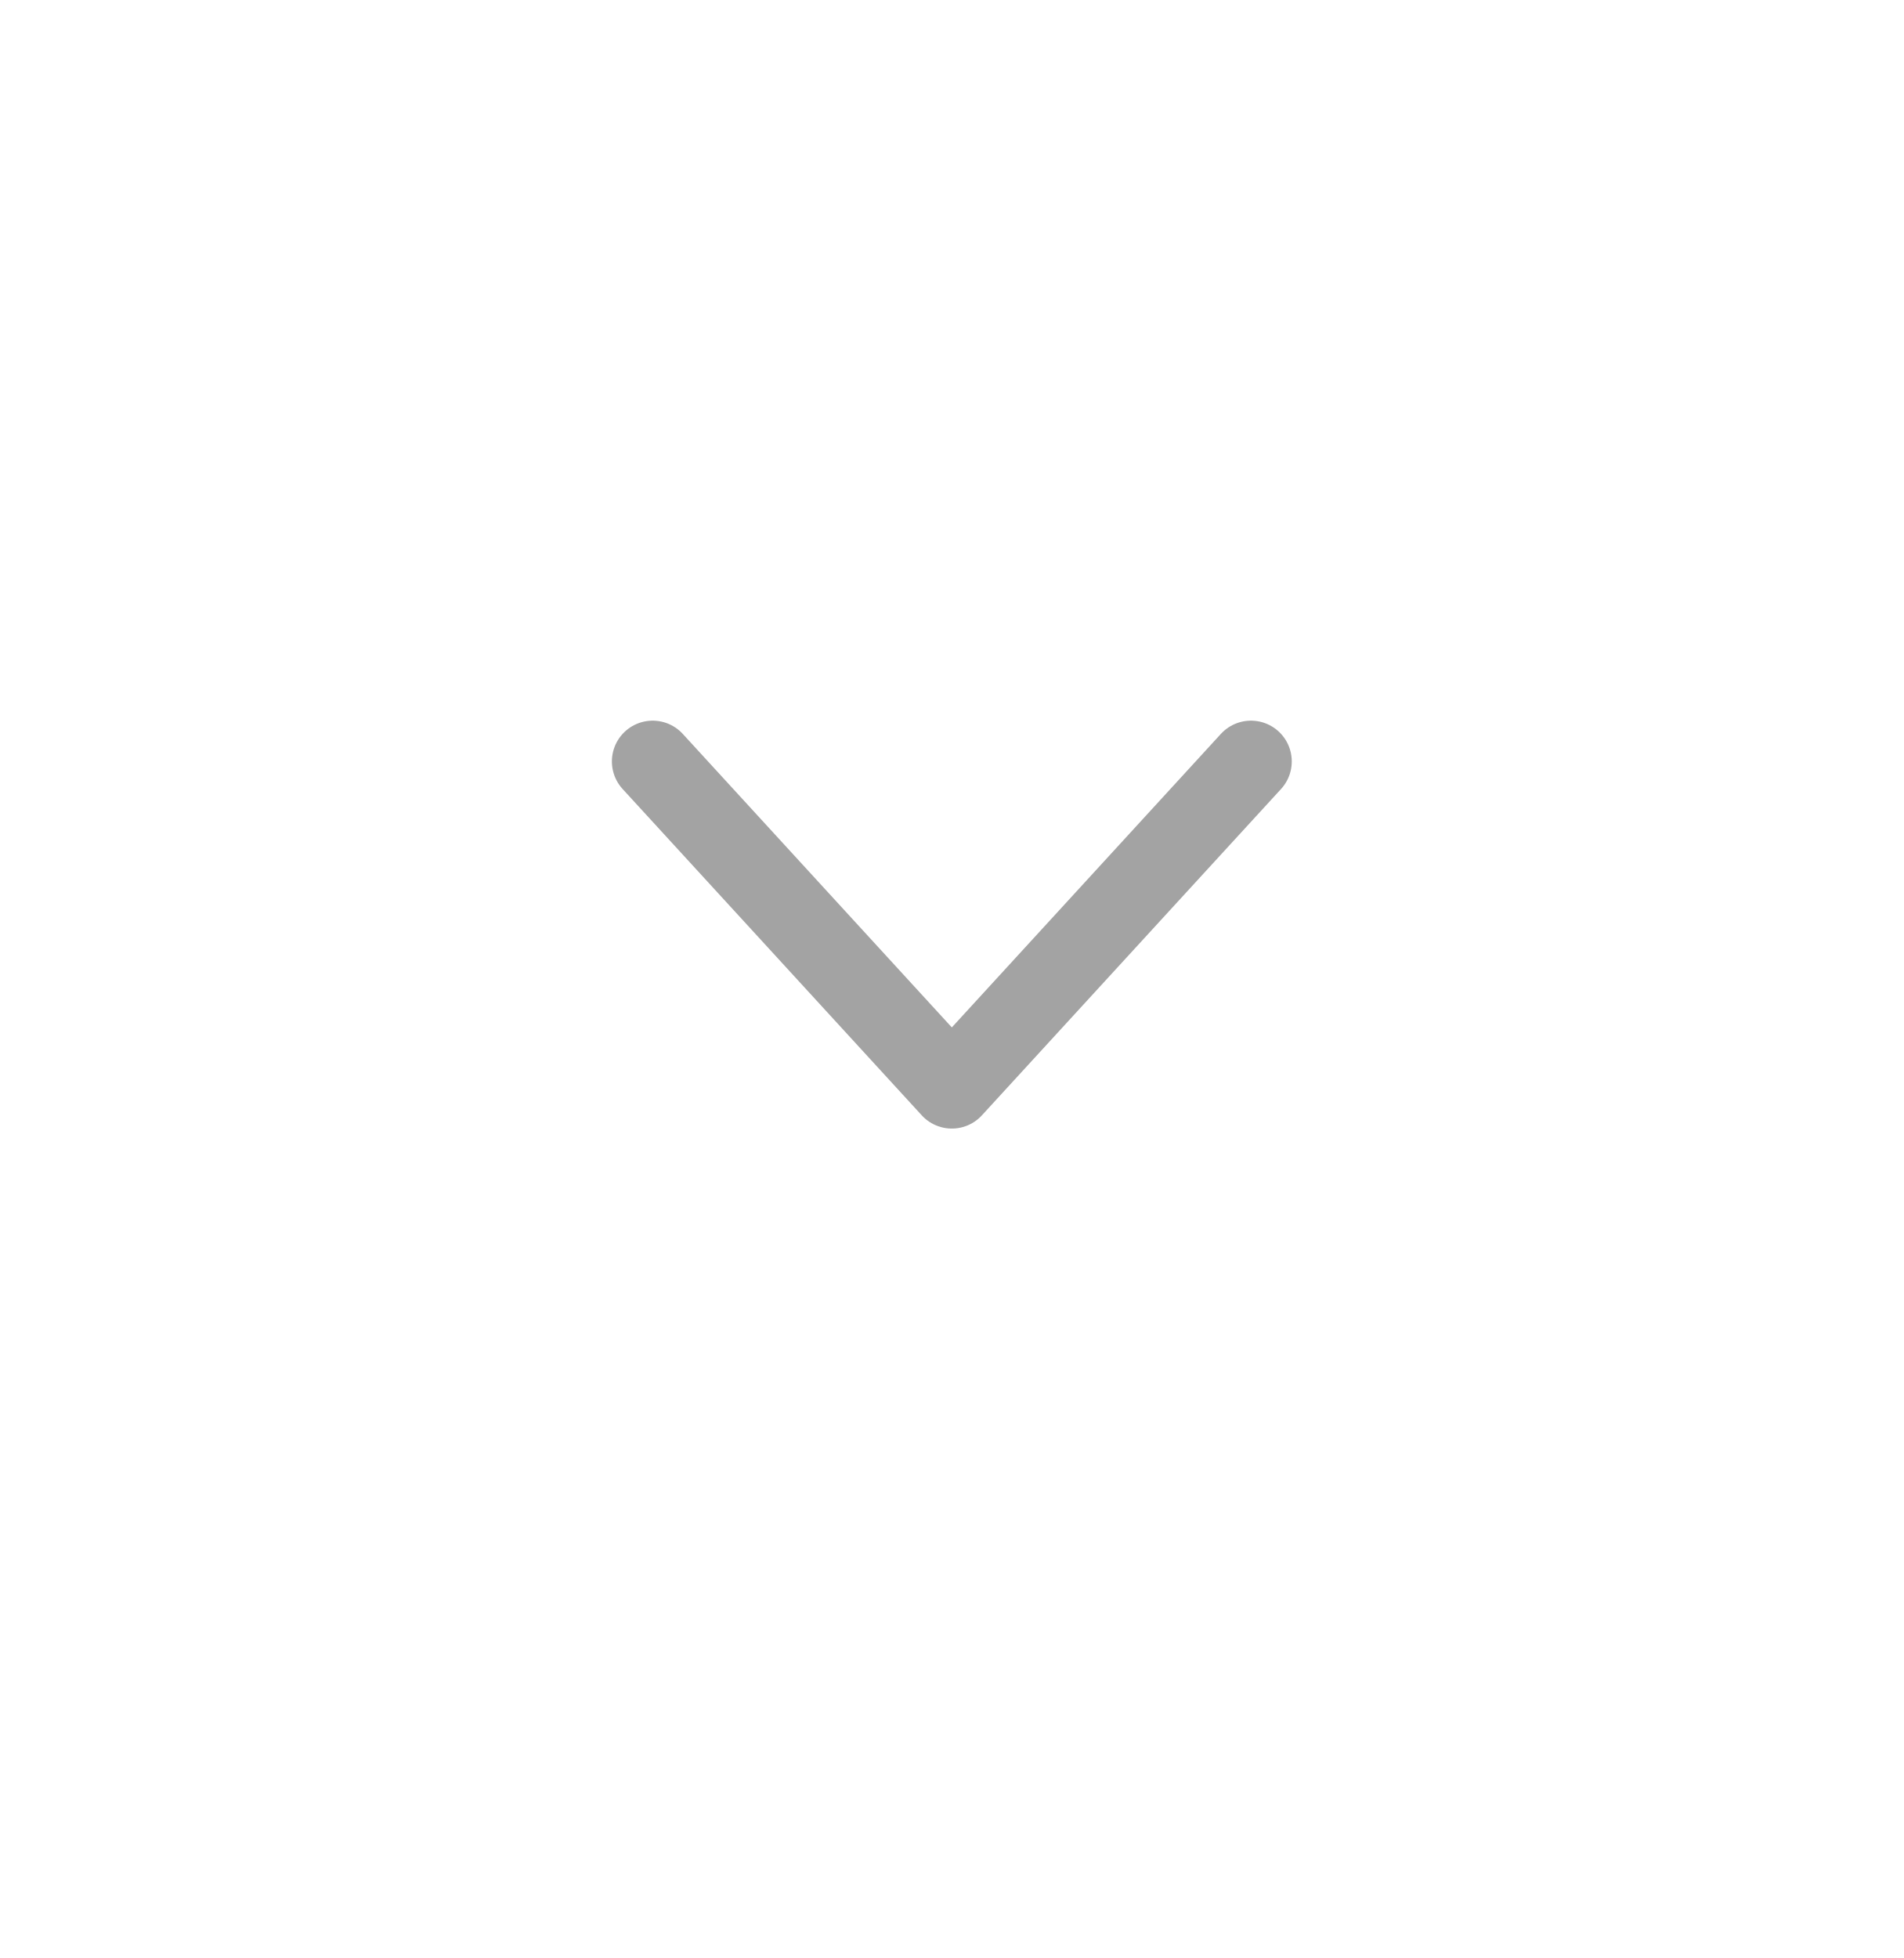
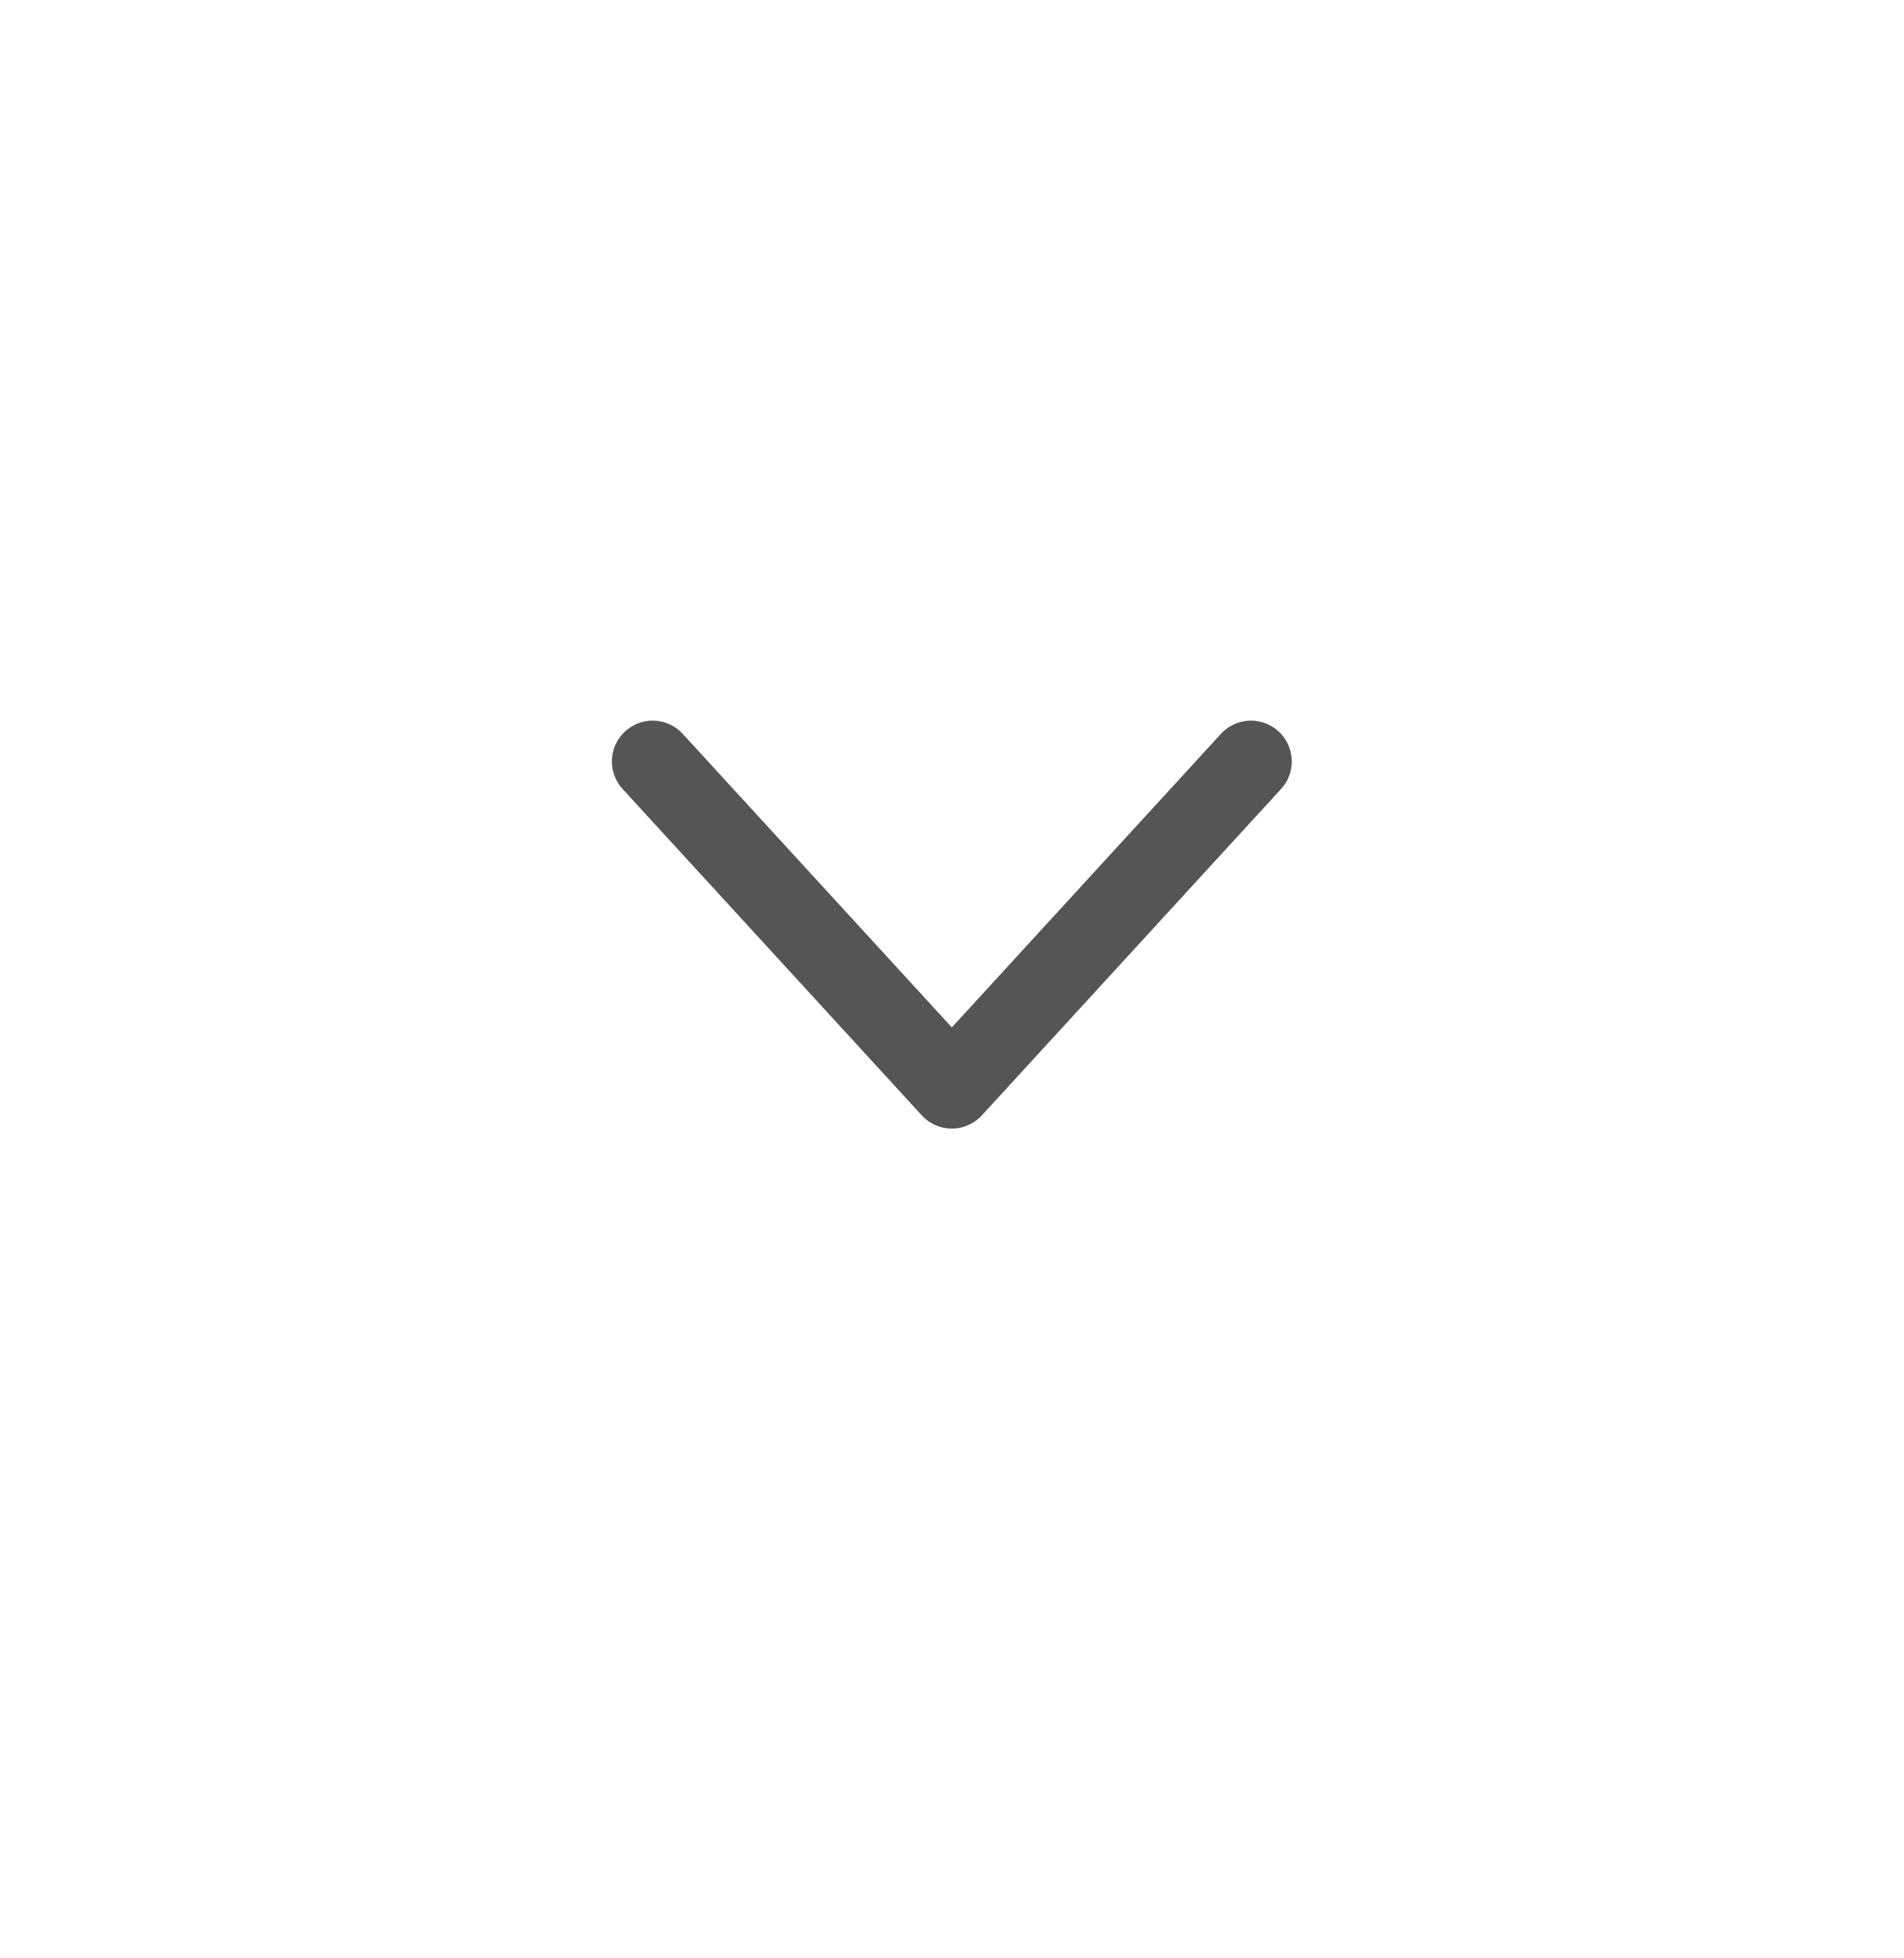
<svg xmlns="http://www.w3.org/2000/svg" version="1.1" viewBox="0 0 35 36">
-   <path d="M12 14 L17.5 20 L23 14" fill="none" stroke="#A3A3A3" stroke-width="1.5" stroke-linecap="round" stroke-linejoin="round" />
+   <path d="M12 14 L17.5 20 L23 14" fill="none" stroke="#555555" stroke-width="1.5" stroke-linecap="round" stroke-linejoin="round" />
</svg>
